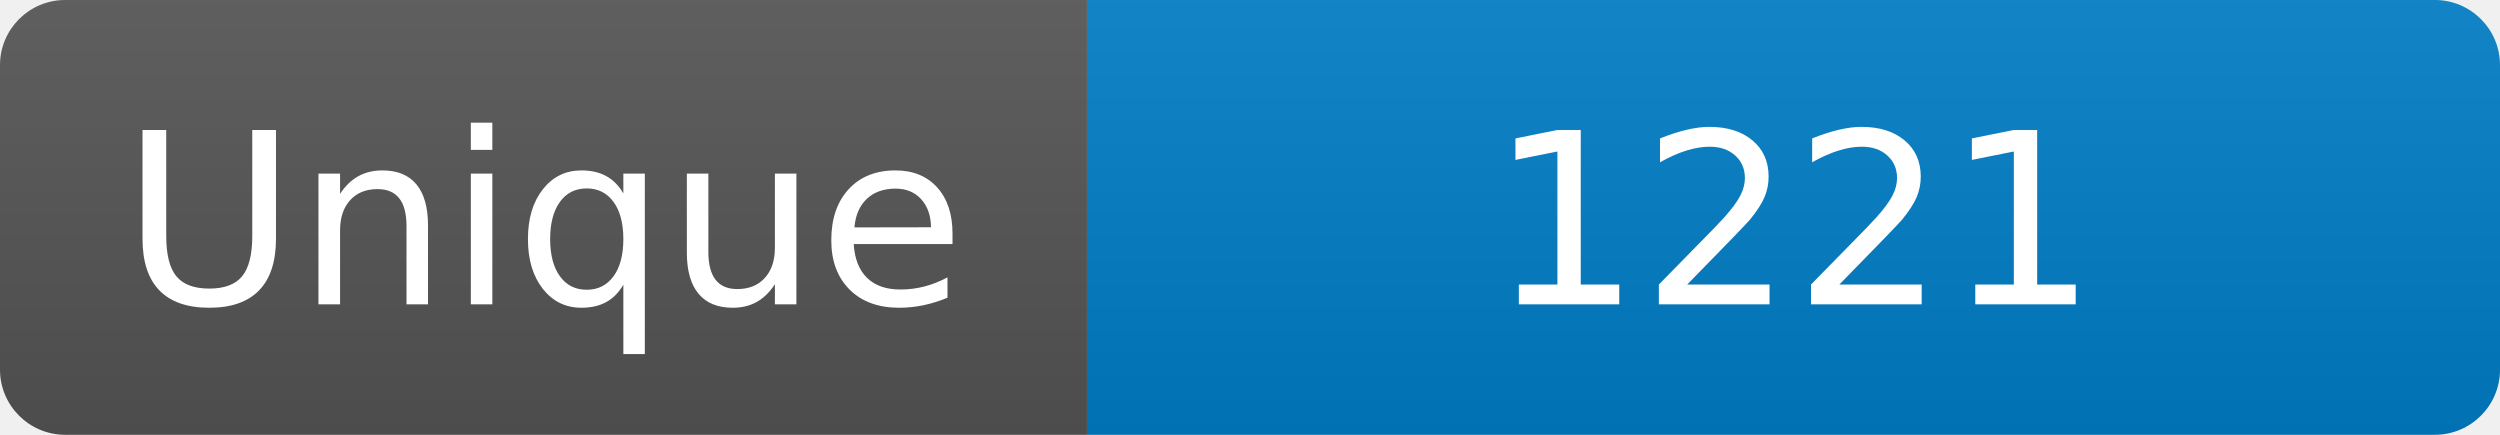
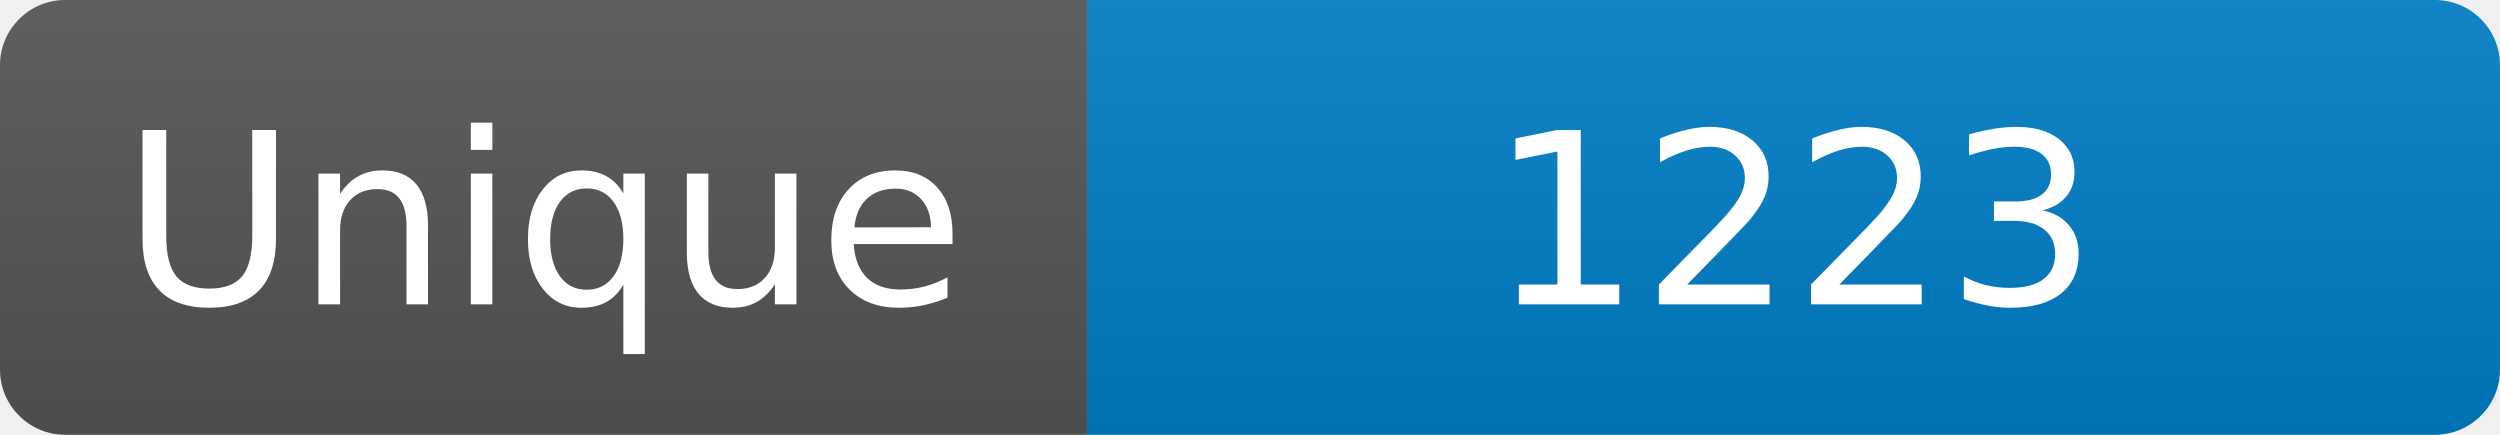
<svg xmlns="http://www.w3.org/2000/svg" width="115" height="20" role="img" aria-label="Maintained?: yes">
  <linearGradient id="s" x2="0" y2="100%">
    <stop offset="0" stop-color="#bbb" stop-opacity=".1" />
    <stop offset="1" stop-opacity=".1" />
  </linearGradient>
  <clipPath id="r">
    <rect width="115" height="20" rx="3" fill="#fff" />
  </clipPath>
  <g clip-path="url(#r)">
    <rect width="50" height="20" fill="#555" />
    <rect x="50" width="160" height="20" fill="#007ec6" />
    <rect width="115" height="20" fill="url(#s)" />
  </g>
  <g fill="#fff" text-anchor="middle" font-family="Verdana,Geneva,DejaVu Sans,sans-serif" font-size="110">
    <text x="250" y="140" transform="scale(.1)" fill="#fff">Unique</text>
-     <text x="825" y="140" transform="scale(.1)" fill="#fff">1221</text>
+     <text x="825" y="140" transform="scale(.1)" fill="#fff">1223</text>
  </g>
</svg>
